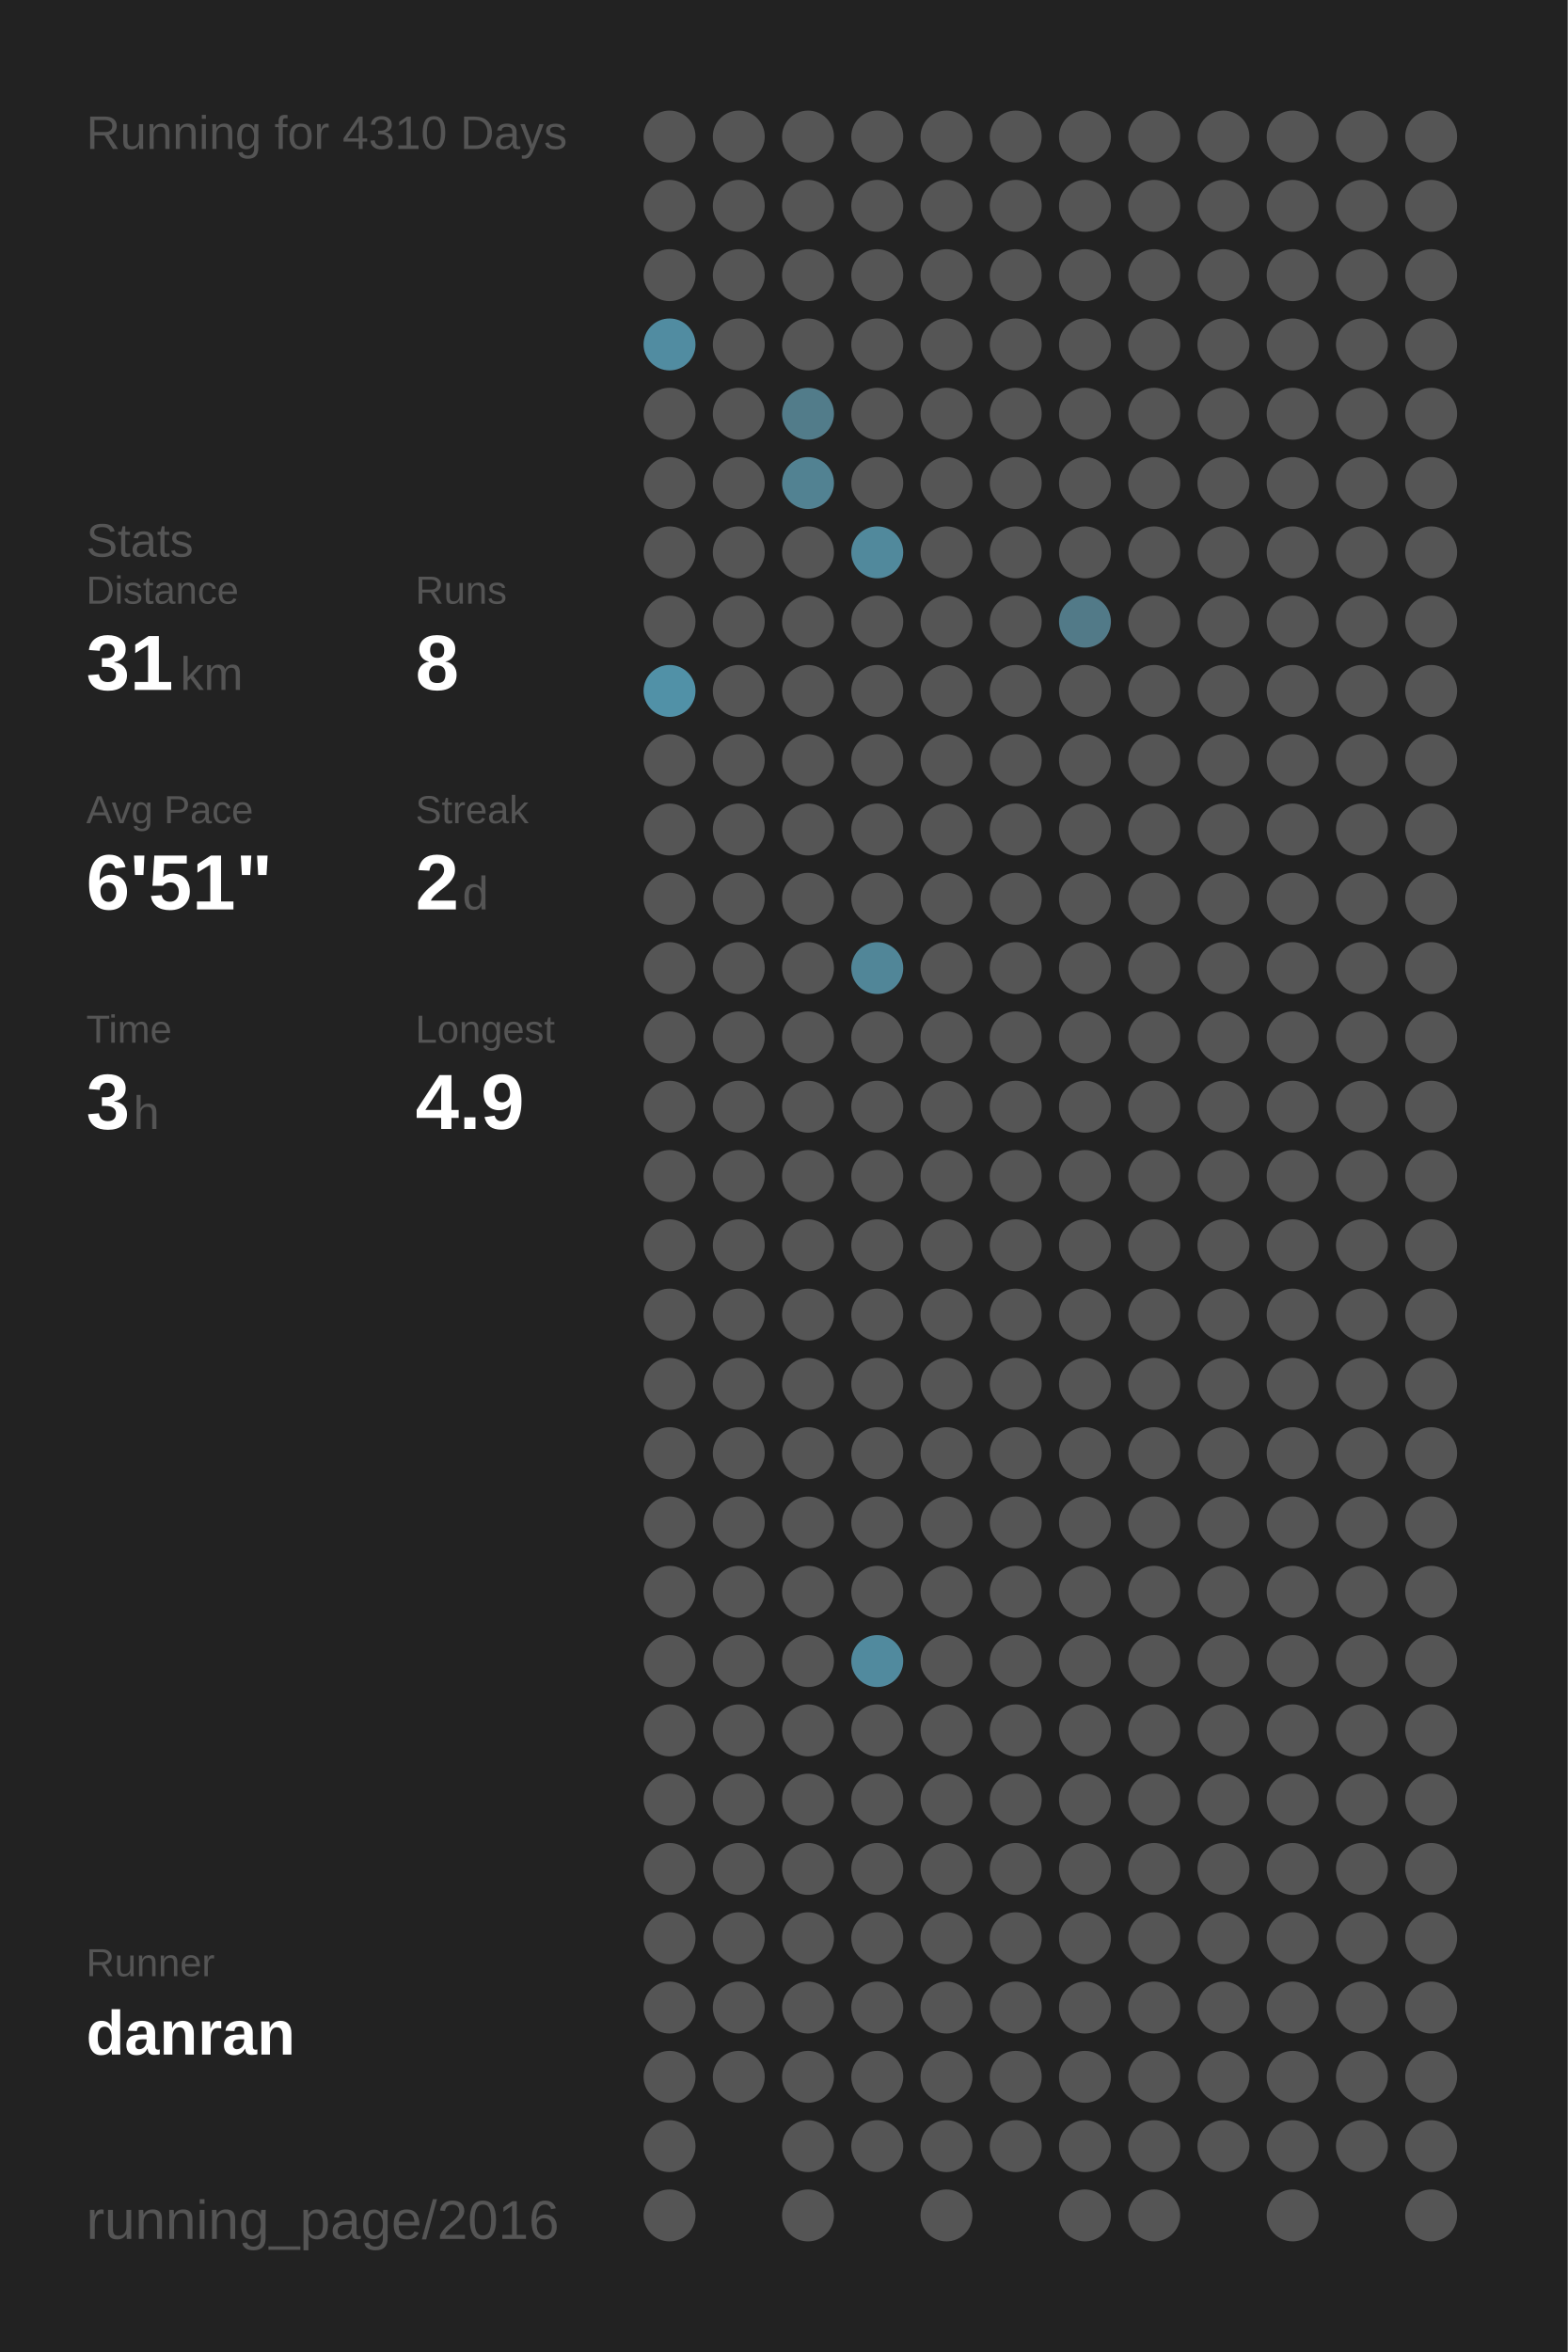
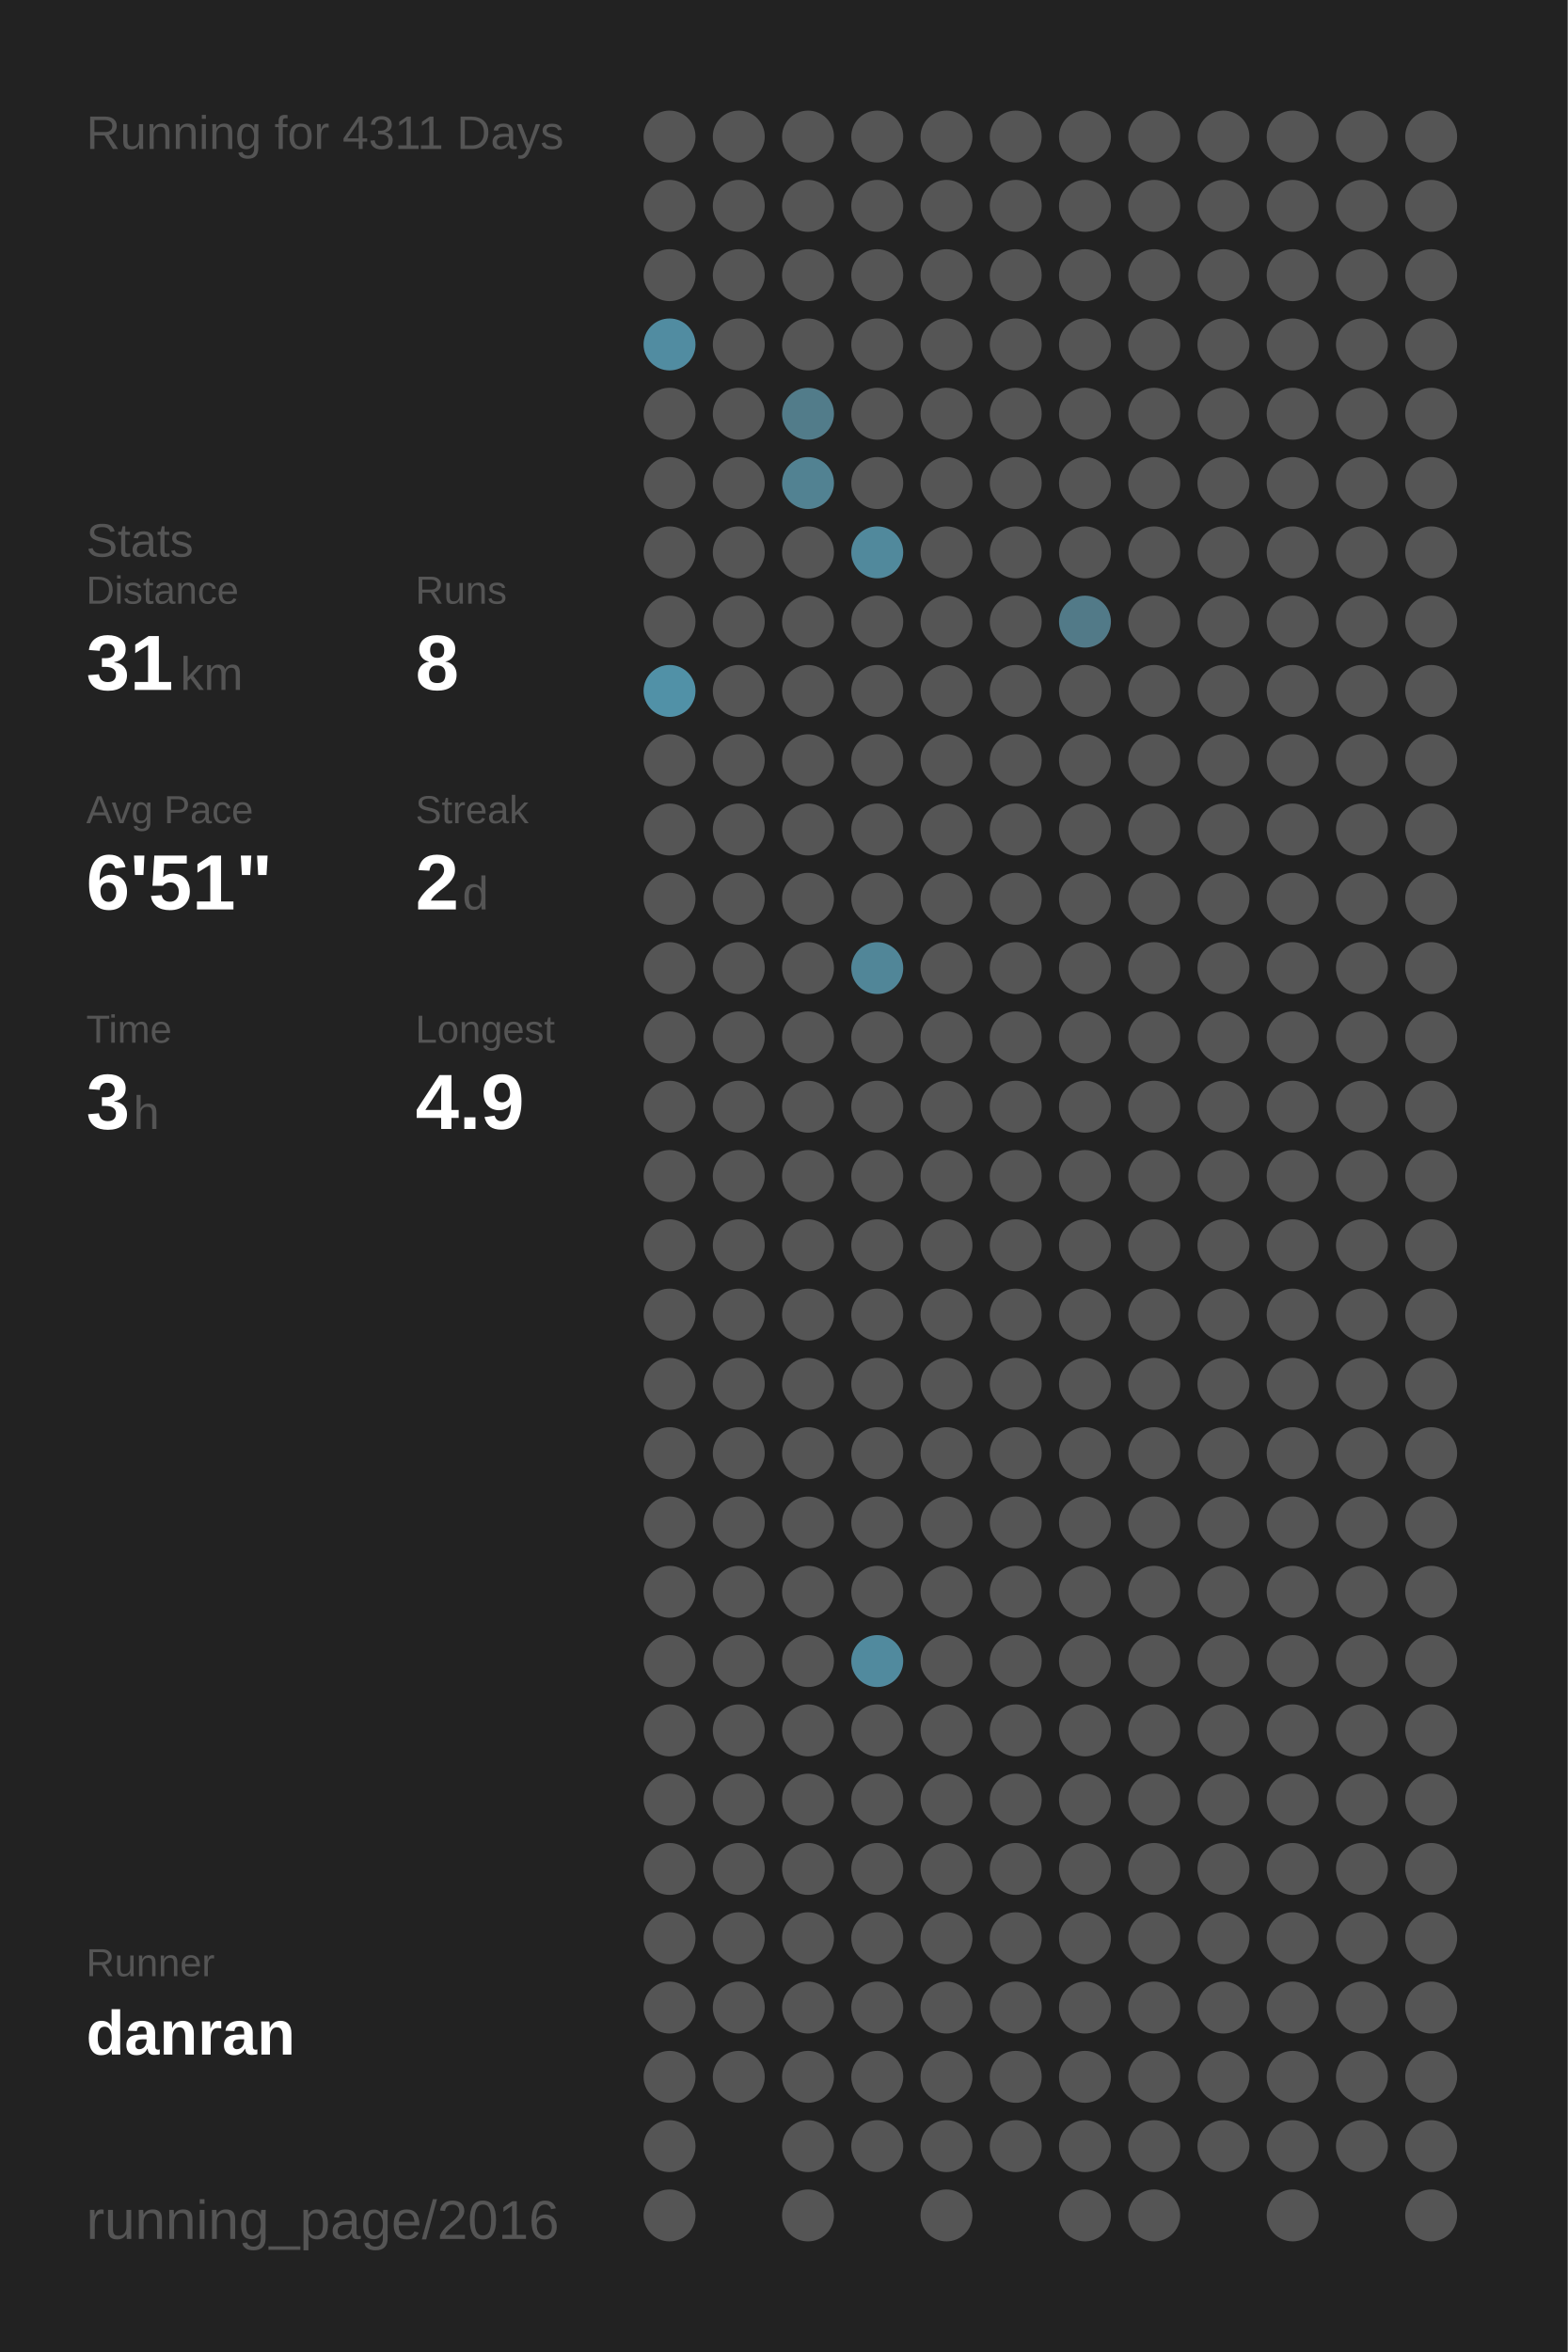
<svg xmlns="http://www.w3.org/2000/svg" baseProfile="full" height="300mm" version="1.1" viewBox="0,0,200,300" width="200mm">
  <defs />
  <rect fill="#222222" height="300" width="200" x="0" y="0" />
-   <text fill="#555555" style="font-size:6px; font-family:Arial;" x="11" y="19">Running for 4310 Days</text>
+   <text fill="#555555" style="font-size:6px; font-family:Arial;" x="11" y="19">Running for 4311 Days</text>
  <text fill="#555555" style="font-size:6px; font-family:Arial;" x="11" y="71">Stats</text>
  <text fill="#555555" style="font-size:5px; font-family:Arial;" x="11" y="77">Distance</text>
  <text fill="#FFFFFF" style="font-size:10px; font-family:Arial; font-weight:bold;" x="11" y="88">31</text>
  <text fill="#555555" style="font-size:6px; font-family:Arial;" x="23" y="88">km</text>
  <text fill="#555555" style="font-size:5px; font-family:Arial;" x="53" y="77">Runs</text>
  <text fill="#FFFFFF" style="font-size:10px; font-family:Arial; font-weight:bold;" x="53" y="88">8</text>
  <text fill="#555555" style="font-size:5px; font-family:Arial;" x="11" y="105">Avg Pace</text>
  <text fill="#FFFFFF" style="font-size:10px; font-family:Arial; font-weight:bold;" x="11" y="116">6'51"</text>
  <text fill="#555555" style="font-size:5px; font-family:Arial;" x="53" y="105">Streak</text>
  <text fill="#FFFFFF" style="font-size:10px; font-family:Arial; font-weight:bold;" x="53" y="116">2</text>
  <text fill="#555555" style="font-size:6px; font-family:Arial;" x="59" y="116">d</text>
  <text fill="#555555" style="font-size:5px; font-family:Arial;" x="11" y="133">Time</text>
  <text fill="#FFFFFF" style="font-size:10px; font-family:Arial; font-weight:bold;" x="11" y="144">3</text>
  <text fill="#555555" style="font-size:6px; font-family:Arial;" x="17" y="144">h</text>
  <text fill="#555555" style="font-size:5px; font-family:Arial;" x="53" y="133">Longest</text>
  <text fill="#FFFFFF" style="font-size:10px; font-family:Arial; font-weight:bold;" x="53" y="144">4.9</text>
  <text fill="#555555" style="font-size:5px; font-family:Arial;" x="11" y="252.065">Runner</text>
  <text fill="#FFFFFF" style="font-size:8px; font-family:Arial; font-weight:bold;" x="11" y="262.065">danran</text>
  <text fill="#555555" style="font-size:7px; font-family:Arial;" x="11" y="285.581">running_page/2016</text>
  <circle cx="85.417" cy="17.419" fill="#555555" r="3.312" />
  <circle cx="85.417" cy="26.258" fill="#555555" r="3.312" />
  <circle cx="85.417" cy="35.097" fill="#555555" r="3.312" />
  <circle cx="85.417" cy="43.935" fill="#518ca1" r="3.312" />
  <circle cx="85.417" cy="52.774" fill="#555555" r="3.312" />
  <circle cx="85.417" cy="61.613" fill="#555555" r="3.312" />
  <circle cx="85.417" cy="70.452" fill="#555555" r="3.312" />
  <circle cx="85.417" cy="79.29" fill="#555555" r="3.312" />
  <circle cx="85.417" cy="88.129" fill="#5191a7" r="3.312" />
  <circle cx="85.417" cy="96.968" fill="#555555" r="3.312" />
  <circle cx="85.417" cy="105.806" fill="#555555" r="3.312" />
  <circle cx="85.417" cy="114.645" fill="#555555" r="3.312" />
  <circle cx="85.417" cy="123.484" fill="#555555" r="3.312" />
  <circle cx="85.417" cy="132.323" fill="#555555" r="3.312" />
  <circle cx="85.417" cy="141.161" fill="#555555" r="3.312" />
  <circle cx="85.417" cy="150" fill="#555555" r="3.312" />
  <circle cx="85.417" cy="158.839" fill="#555555" r="3.312" />
  <circle cx="85.417" cy="167.677" fill="#555555" r="3.312" />
  <circle cx="85.417" cy="176.516" fill="#555555" r="3.312" />
  <circle cx="85.417" cy="185.355" fill="#555555" r="3.312" />
  <circle cx="85.417" cy="194.194" fill="#555555" r="3.312" />
  <circle cx="85.417" cy="203.032" fill="#555555" r="3.312" />
  <circle cx="85.417" cy="211.871" fill="#555555" r="3.312" />
  <circle cx="85.417" cy="220.71" fill="#555555" r="3.312" />
  <circle cx="85.417" cy="229.548" fill="#555555" r="3.312" />
  <circle cx="85.417" cy="238.387" fill="#555555" r="3.312" />
  <circle cx="85.417" cy="247.226" fill="#555555" r="3.312" />
  <circle cx="85.417" cy="256.065" fill="#555555" r="3.312" />
  <circle cx="85.417" cy="264.903" fill="#555555" r="3.312" />
  <circle cx="85.417" cy="273.742" fill="#555555" r="3.312" />
  <circle cx="85.417" cy="282.581" fill="#555555" r="3.312" />
  <circle cx="94.25" cy="17.419" fill="#555555" r="3.312" />
  <circle cx="94.25" cy="26.258" fill="#555555" r="3.312" />
  <circle cx="94.25" cy="35.097" fill="#555555" r="3.312" />
  <circle cx="94.25" cy="43.935" fill="#555555" r="3.312" />
  <circle cx="94.25" cy="52.774" fill="#555555" r="3.312" />
  <circle cx="94.25" cy="61.613" fill="#555555" r="3.312" />
  <circle cx="94.25" cy="70.452" fill="#555555" r="3.312" />
  <circle cx="94.25" cy="79.29" fill="#555555" r="3.312" />
  <circle cx="94.25" cy="88.129" fill="#555555" r="3.312" />
  <circle cx="94.25" cy="96.968" fill="#555555" r="3.312" />
  <circle cx="94.25" cy="105.806" fill="#555555" r="3.312" />
  <circle cx="94.25" cy="114.645" fill="#555555" r="3.312" />
  <circle cx="94.25" cy="123.484" fill="#555555" r="3.312" />
  <circle cx="94.25" cy="132.323" fill="#555555" r="3.312" />
  <circle cx="94.25" cy="141.161" fill="#555555" r="3.312" />
  <circle cx="94.25" cy="150" fill="#555555" r="3.312" />
  <circle cx="94.25" cy="158.839" fill="#555555" r="3.312" />
  <circle cx="94.25" cy="167.677" fill="#555555" r="3.312" />
  <circle cx="94.25" cy="176.516" fill="#555555" r="3.312" />
  <circle cx="94.25" cy="185.355" fill="#555555" r="3.312" />
  <circle cx="94.25" cy="194.194" fill="#555555" r="3.312" />
  <circle cx="94.25" cy="203.032" fill="#555555" r="3.312" />
  <circle cx="94.25" cy="211.871" fill="#555555" r="3.312" />
  <circle cx="94.25" cy="220.71" fill="#555555" r="3.312" />
  <circle cx="94.25" cy="229.548" fill="#555555" r="3.312" />
  <circle cx="94.25" cy="238.387" fill="#555555" r="3.312" />
  <circle cx="94.25" cy="247.226" fill="#555555" r="3.312" />
  <circle cx="94.25" cy="256.065" fill="#555555" r="3.312" />
  <circle cx="94.25" cy="264.903" fill="#555555" r="3.312" />
  <circle cx="103.083" cy="17.419" fill="#555555" r="3.312" />
  <circle cx="103.083" cy="26.258" fill="#555555" r="3.312" />
  <circle cx="103.083" cy="35.097" fill="#555555" r="3.312" />
  <circle cx="103.083" cy="43.935" fill="#555555" r="3.312" />
  <circle cx="103.083" cy="52.774" fill="#527c8a" r="3.312" />
  <circle cx="103.083" cy="61.613" fill="#528292" r="3.312" />
  <circle cx="103.083" cy="70.452" fill="#555555" r="3.312" />
  <circle cx="103.083" cy="79.29" fill="#555555" r="3.312" />
  <circle cx="103.083" cy="88.129" fill="#555555" r="3.312" />
  <circle cx="103.083" cy="96.968" fill="#555555" r="3.312" />
  <circle cx="103.083" cy="105.806" fill="#555555" r="3.312" />
  <circle cx="103.083" cy="114.645" fill="#555555" r="3.312" />
  <circle cx="103.083" cy="123.484" fill="#555555" r="3.312" />
  <circle cx="103.083" cy="132.323" fill="#555555" r="3.312" />
  <circle cx="103.083" cy="141.161" fill="#555555" r="3.312" />
  <circle cx="103.083" cy="150" fill="#555555" r="3.312" />
  <circle cx="103.083" cy="158.839" fill="#555555" r="3.312" />
  <circle cx="103.083" cy="167.677" fill="#555555" r="3.312" />
  <circle cx="103.083" cy="176.516" fill="#555555" r="3.312" />
  <circle cx="103.083" cy="185.355" fill="#555555" r="3.312" />
  <circle cx="103.083" cy="194.194" fill="#555555" r="3.312" />
  <circle cx="103.083" cy="203.032" fill="#555555" r="3.312" />
  <circle cx="103.083" cy="211.871" fill="#555555" r="3.312" />
  <circle cx="103.083" cy="220.71" fill="#555555" r="3.312" />
  <circle cx="103.083" cy="229.548" fill="#555555" r="3.312" />
  <circle cx="103.083" cy="238.387" fill="#555555" r="3.312" />
  <circle cx="103.083" cy="247.226" fill="#555555" r="3.312" />
  <circle cx="103.083" cy="256.065" fill="#555555" r="3.312" />
  <circle cx="103.083" cy="264.903" fill="#555555" r="3.312" />
  <circle cx="103.083" cy="273.742" fill="#555555" r="3.312" />
  <circle cx="103.083" cy="282.581" fill="#555555" r="3.312" />
  <circle cx="111.917" cy="17.419" fill="#555555" r="3.312" />
  <circle cx="111.917" cy="26.258" fill="#555555" r="3.312" />
  <circle cx="111.917" cy="35.097" fill="#555555" r="3.312" />
  <circle cx="111.917" cy="43.935" fill="#555555" r="3.312" />
  <circle cx="111.917" cy="52.774" fill="#555555" r="3.312" />
  <circle cx="111.917" cy="61.613" fill="#555555" r="3.312" />
  <circle cx="111.917" cy="70.452" fill="#51899c" r="3.312" />
  <circle cx="111.917" cy="79.29" fill="#555555" r="3.312" />
  <circle cx="111.917" cy="88.129" fill="#555555" r="3.312" />
  <circle cx="111.917" cy="96.968" fill="#555555" r="3.312" />
  <circle cx="111.917" cy="105.806" fill="#555555" r="3.312" />
  <circle cx="111.917" cy="114.645" fill="#555555" r="3.312" />
  <circle cx="111.917" cy="123.484" fill="#518698" r="3.312" />
  <circle cx="111.917" cy="132.323" fill="#555555" r="3.312" />
  <circle cx="111.917" cy="141.161" fill="#555555" r="3.312" />
  <circle cx="111.917" cy="150" fill="#555555" r="3.312" />
  <circle cx="111.917" cy="158.839" fill="#555555" r="3.312" />
  <circle cx="111.917" cy="167.677" fill="#555555" r="3.312" />
  <circle cx="111.917" cy="176.516" fill="#555555" r="3.312" />
  <circle cx="111.917" cy="185.355" fill="#555555" r="3.312" />
  <circle cx="111.917" cy="194.194" fill="#555555" r="3.312" />
  <circle cx="111.917" cy="203.032" fill="#555555" r="3.312" />
  <circle cx="111.917" cy="211.871" fill="#518a9e" r="3.312" />
  <circle cx="111.917" cy="220.71" fill="#555555" r="3.312" />
  <circle cx="111.917" cy="229.548" fill="#555555" r="3.312" />
  <circle cx="111.917" cy="238.387" fill="#555555" r="3.312" />
  <circle cx="111.917" cy="247.226" fill="#555555" r="3.312" />
  <circle cx="111.917" cy="256.065" fill="#555555" r="3.312" />
  <circle cx="111.917" cy="264.903" fill="#555555" r="3.312" />
  <circle cx="111.917" cy="273.742" fill="#555555" r="3.312" />
  <circle cx="120.75" cy="17.419" fill="#555555" r="3.312" />
  <circle cx="120.75" cy="26.258" fill="#555555" r="3.312" />
  <circle cx="120.75" cy="35.097" fill="#555555" r="3.312" />
  <circle cx="120.75" cy="43.935" fill="#555555" r="3.312" />
  <circle cx="120.75" cy="52.774" fill="#555555" r="3.312" />
  <circle cx="120.75" cy="61.613" fill="#555555" r="3.312" />
  <circle cx="120.75" cy="70.452" fill="#555555" r="3.312" />
  <circle cx="120.75" cy="79.29" fill="#555555" r="3.312" />
  <circle cx="120.75" cy="88.129" fill="#555555" r="3.312" />
  <circle cx="120.75" cy="96.968" fill="#555555" r="3.312" />
  <circle cx="120.75" cy="105.806" fill="#555555" r="3.312" />
  <circle cx="120.75" cy="114.645" fill="#555555" r="3.312" />
  <circle cx="120.75" cy="123.484" fill="#555555" r="3.312" />
  <circle cx="120.75" cy="132.323" fill="#555555" r="3.312" />
  <circle cx="120.75" cy="141.161" fill="#555555" r="3.312" />
  <circle cx="120.75" cy="150" fill="#555555" r="3.312" />
  <circle cx="120.75" cy="158.839" fill="#555555" r="3.312" />
  <circle cx="120.75" cy="167.677" fill="#555555" r="3.312" />
  <circle cx="120.75" cy="176.516" fill="#555555" r="3.312" />
  <circle cx="120.75" cy="185.355" fill="#555555" r="3.312" />
  <circle cx="120.75" cy="194.194" fill="#555555" r="3.312" />
  <circle cx="120.75" cy="203.032" fill="#555555" r="3.312" />
  <circle cx="120.75" cy="211.871" fill="#555555" r="3.312" />
  <circle cx="120.75" cy="220.71" fill="#555555" r="3.312" />
  <circle cx="120.75" cy="229.548" fill="#555555" r="3.312" />
  <circle cx="120.75" cy="238.387" fill="#555555" r="3.312" />
  <circle cx="120.75" cy="247.226" fill="#555555" r="3.312" />
  <circle cx="120.75" cy="256.065" fill="#555555" r="3.312" />
  <circle cx="120.75" cy="264.903" fill="#555555" r="3.312" />
  <circle cx="120.75" cy="273.742" fill="#555555" r="3.312" />
  <circle cx="120.75" cy="282.581" fill="#555555" r="3.312" />
  <circle cx="129.583" cy="17.419" fill="#555555" r="3.312" />
  <circle cx="129.583" cy="26.258" fill="#555555" r="3.312" />
  <circle cx="129.583" cy="35.097" fill="#555555" r="3.312" />
  <circle cx="129.583" cy="43.935" fill="#555555" r="3.312" />
  <circle cx="129.583" cy="52.774" fill="#555555" r="3.312" />
  <circle cx="129.583" cy="61.613" fill="#555555" r="3.312" />
  <circle cx="129.583" cy="70.452" fill="#555555" r="3.312" />
  <circle cx="129.583" cy="79.29" fill="#555555" r="3.312" />
  <circle cx="129.583" cy="88.129" fill="#555555" r="3.312" />
  <circle cx="129.583" cy="96.968" fill="#555555" r="3.312" />
  <circle cx="129.583" cy="105.806" fill="#555555" r="3.312" />
  <circle cx="129.583" cy="114.645" fill="#555555" r="3.312" />
  <circle cx="129.583" cy="123.484" fill="#555555" r="3.312" />
  <circle cx="129.583" cy="132.323" fill="#555555" r="3.312" />
  <circle cx="129.583" cy="141.161" fill="#555555" r="3.312" />
  <circle cx="129.583" cy="150" fill="#555555" r="3.312" />
  <circle cx="129.583" cy="158.839" fill="#555555" r="3.312" />
  <circle cx="129.583" cy="167.677" fill="#555555" r="3.312" />
  <circle cx="129.583" cy="176.516" fill="#555555" r="3.312" />
  <circle cx="129.583" cy="185.355" fill="#555555" r="3.312" />
  <circle cx="129.583" cy="194.194" fill="#555555" r="3.312" />
  <circle cx="129.583" cy="203.032" fill="#555555" r="3.312" />
  <circle cx="129.583" cy="211.871" fill="#555555" r="3.312" />
  <circle cx="129.583" cy="220.71" fill="#555555" r="3.312" />
  <circle cx="129.583" cy="229.548" fill="#555555" r="3.312" />
  <circle cx="129.583" cy="238.387" fill="#555555" r="3.312" />
  <circle cx="129.583" cy="247.226" fill="#555555" r="3.312" />
  <circle cx="129.583" cy="256.065" fill="#555555" r="3.312" />
  <circle cx="129.583" cy="264.903" fill="#555555" r="3.312" />
  <circle cx="129.583" cy="273.742" fill="#555555" r="3.312" />
  <circle cx="138.417" cy="17.419" fill="#555555" r="3.312" />
  <circle cx="138.417" cy="26.258" fill="#555555" r="3.312" />
  <circle cx="138.417" cy="35.097" fill="#555555" r="3.312" />
  <circle cx="138.417" cy="43.935" fill="#555555" r="3.312" />
  <circle cx="138.417" cy="52.774" fill="#555555" r="3.312" />
  <circle cx="138.417" cy="61.613" fill="#555555" r="3.312" />
  <circle cx="138.417" cy="70.452" fill="#555555" r="3.312" />
  <circle cx="138.417" cy="79.29" fill="#527a88" r="3.312" />
  <circle cx="138.417" cy="88.129" fill="#555555" r="3.312" />
  <circle cx="138.417" cy="96.968" fill="#555555" r="3.312" />
  <circle cx="138.417" cy="105.806" fill="#555555" r="3.312" />
  <circle cx="138.417" cy="114.645" fill="#555555" r="3.312" />
  <circle cx="138.417" cy="123.484" fill="#555555" r="3.312" />
  <circle cx="138.417" cy="132.323" fill="#555555" r="3.312" />
  <circle cx="138.417" cy="141.161" fill="#555555" r="3.312" />
  <circle cx="138.417" cy="150" fill="#555555" r="3.312" />
  <circle cx="138.417" cy="158.839" fill="#555555" r="3.312" />
  <circle cx="138.417" cy="167.677" fill="#555555" r="3.312" />
  <circle cx="138.417" cy="176.516" fill="#555555" r="3.312" />
  <circle cx="138.417" cy="185.355" fill="#555555" r="3.312" />
  <circle cx="138.417" cy="194.194" fill="#555555" r="3.312" />
  <circle cx="138.417" cy="203.032" fill="#555555" r="3.312" />
  <circle cx="138.417" cy="211.871" fill="#555555" r="3.312" />
  <circle cx="138.417" cy="220.71" fill="#555555" r="3.312" />
  <circle cx="138.417" cy="229.548" fill="#555555" r="3.312" />
  <circle cx="138.417" cy="238.387" fill="#555555" r="3.312" />
  <circle cx="138.417" cy="247.226" fill="#555555" r="3.312" />
  <circle cx="138.417" cy="256.065" fill="#555555" r="3.312" />
  <circle cx="138.417" cy="264.903" fill="#555555" r="3.312" />
  <circle cx="138.417" cy="273.742" fill="#555555" r="3.312" />
  <circle cx="138.417" cy="282.581" fill="#555555" r="3.312" />
  <circle cx="147.25" cy="17.419" fill="#555555" r="3.312" />
  <circle cx="147.25" cy="26.258" fill="#555555" r="3.312" />
  <circle cx="147.25" cy="35.097" fill="#555555" r="3.312" />
  <circle cx="147.25" cy="43.935" fill="#555555" r="3.312" />
  <circle cx="147.25" cy="52.774" fill="#555555" r="3.312" />
  <circle cx="147.25" cy="61.613" fill="#555555" r="3.312" />
  <circle cx="147.25" cy="70.452" fill="#555555" r="3.312" />
  <circle cx="147.25" cy="79.29" fill="#555555" r="3.312" />
  <circle cx="147.25" cy="88.129" fill="#555555" r="3.312" />
  <circle cx="147.25" cy="96.968" fill="#555555" r="3.312" />
  <circle cx="147.25" cy="105.806" fill="#555555" r="3.312" />
  <circle cx="147.25" cy="114.645" fill="#555555" r="3.312" />
  <circle cx="147.25" cy="123.484" fill="#555555" r="3.312" />
  <circle cx="147.25" cy="132.323" fill="#555555" r="3.312" />
  <circle cx="147.25" cy="141.161" fill="#555555" r="3.312" />
  <circle cx="147.25" cy="150" fill="#555555" r="3.312" />
  <circle cx="147.25" cy="158.839" fill="#555555" r="3.312" />
  <circle cx="147.25" cy="167.677" fill="#555555" r="3.312" />
  <circle cx="147.25" cy="176.516" fill="#555555" r="3.312" />
  <circle cx="147.25" cy="185.355" fill="#555555" r="3.312" />
  <circle cx="147.25" cy="194.194" fill="#555555" r="3.312" />
  <circle cx="147.25" cy="203.032" fill="#555555" r="3.312" />
  <circle cx="147.25" cy="211.871" fill="#555555" r="3.312" />
  <circle cx="147.25" cy="220.71" fill="#555555" r="3.312" />
  <circle cx="147.25" cy="229.548" fill="#555555" r="3.312" />
  <circle cx="147.25" cy="238.387" fill="#555555" r="3.312" />
  <circle cx="147.25" cy="247.226" fill="#555555" r="3.312" />
  <circle cx="147.25" cy="256.065" fill="#555555" r="3.312" />
  <circle cx="147.25" cy="264.903" fill="#555555" r="3.312" />
  <circle cx="147.25" cy="273.742" fill="#555555" r="3.312" />
  <circle cx="147.25" cy="282.581" fill="#555555" r="3.312" />
  <circle cx="156.083" cy="17.419" fill="#555555" r="3.312" />
  <circle cx="156.083" cy="26.258" fill="#555555" r="3.312" />
  <circle cx="156.083" cy="35.097" fill="#555555" r="3.312" />
  <circle cx="156.083" cy="43.935" fill="#555555" r="3.312" />
  <circle cx="156.083" cy="52.774" fill="#555555" r="3.312" />
  <circle cx="156.083" cy="61.613" fill="#555555" r="3.312" />
  <circle cx="156.083" cy="70.452" fill="#555555" r="3.312" />
  <circle cx="156.083" cy="79.29" fill="#555555" r="3.312" />
  <circle cx="156.083" cy="88.129" fill="#555555" r="3.312" />
  <circle cx="156.083" cy="96.968" fill="#555555" r="3.312" />
  <circle cx="156.083" cy="105.806" fill="#555555" r="3.312" />
  <circle cx="156.083" cy="114.645" fill="#555555" r="3.312" />
  <circle cx="156.083" cy="123.484" fill="#555555" r="3.312" />
  <circle cx="156.083" cy="132.323" fill="#555555" r="3.312" />
  <circle cx="156.083" cy="141.161" fill="#555555" r="3.312" />
  <circle cx="156.083" cy="150" fill="#555555" r="3.312" />
  <circle cx="156.083" cy="158.839" fill="#555555" r="3.312" />
  <circle cx="156.083" cy="167.677" fill="#555555" r="3.312" />
  <circle cx="156.083" cy="176.516" fill="#555555" r="3.312" />
  <circle cx="156.083" cy="185.355" fill="#555555" r="3.312" />
  <circle cx="156.083" cy="194.194" fill="#555555" r="3.312" />
  <circle cx="156.083" cy="203.032" fill="#555555" r="3.312" />
  <circle cx="156.083" cy="211.871" fill="#555555" r="3.312" />
  <circle cx="156.083" cy="220.71" fill="#555555" r="3.312" />
  <circle cx="156.083" cy="229.548" fill="#555555" r="3.312" />
  <circle cx="156.083" cy="238.387" fill="#555555" r="3.312" />
  <circle cx="156.083" cy="247.226" fill="#555555" r="3.312" />
  <circle cx="156.083" cy="256.065" fill="#555555" r="3.312" />
  <circle cx="156.083" cy="264.903" fill="#555555" r="3.312" />
  <circle cx="156.083" cy="273.742" fill="#555555" r="3.312" />
  <circle cx="164.917" cy="17.419" fill="#555555" r="3.312" />
  <circle cx="164.917" cy="26.258" fill="#555555" r="3.312" />
  <circle cx="164.917" cy="35.097" fill="#555555" r="3.312" />
  <circle cx="164.917" cy="43.935" fill="#555555" r="3.312" />
  <circle cx="164.917" cy="52.774" fill="#555555" r="3.312" />
  <circle cx="164.917" cy="61.613" fill="#555555" r="3.312" />
  <circle cx="164.917" cy="70.452" fill="#555555" r="3.312" />
  <circle cx="164.917" cy="79.29" fill="#555555" r="3.312" />
  <circle cx="164.917" cy="88.129" fill="#555555" r="3.312" />
  <circle cx="164.917" cy="96.968" fill="#555555" r="3.312" />
  <circle cx="164.917" cy="105.806" fill="#555555" r="3.312" />
  <circle cx="164.917" cy="114.645" fill="#555555" r="3.312" />
  <circle cx="164.917" cy="123.484" fill="#555555" r="3.312" />
  <circle cx="164.917" cy="132.323" fill="#555555" r="3.312" />
  <circle cx="164.917" cy="141.161" fill="#555555" r="3.312" />
  <circle cx="164.917" cy="150" fill="#555555" r="3.312" />
  <circle cx="164.917" cy="158.839" fill="#555555" r="3.312" />
  <circle cx="164.917" cy="167.677" fill="#555555" r="3.312" />
  <circle cx="164.917" cy="176.516" fill="#555555" r="3.312" />
  <circle cx="164.917" cy="185.355" fill="#555555" r="3.312" />
  <circle cx="164.917" cy="194.194" fill="#555555" r="3.312" />
  <circle cx="164.917" cy="203.032" fill="#555555" r="3.312" />
  <circle cx="164.917" cy="211.871" fill="#555555" r="3.312" />
  <circle cx="164.917" cy="220.71" fill="#555555" r="3.312" />
  <circle cx="164.917" cy="229.548" fill="#555555" r="3.312" />
  <circle cx="164.917" cy="238.387" fill="#555555" r="3.312" />
  <circle cx="164.917" cy="247.226" fill="#555555" r="3.312" />
  <circle cx="164.917" cy="256.065" fill="#555555" r="3.312" />
  <circle cx="164.917" cy="264.903" fill="#555555" r="3.312" />
  <circle cx="164.917" cy="273.742" fill="#555555" r="3.312" />
  <circle cx="164.917" cy="282.581" fill="#555555" r="3.312" />
  <circle cx="173.75" cy="17.419" fill="#555555" r="3.312" />
  <circle cx="173.75" cy="26.258" fill="#555555" r="3.312" />
  <circle cx="173.75" cy="35.097" fill="#555555" r="3.312" />
  <circle cx="173.75" cy="43.935" fill="#555555" r="3.312" />
  <circle cx="173.75" cy="52.774" fill="#555555" r="3.312" />
  <circle cx="173.75" cy="61.613" fill="#555555" r="3.312" />
  <circle cx="173.75" cy="70.452" fill="#555555" r="3.312" />
  <circle cx="173.75" cy="79.29" fill="#555555" r="3.312" />
  <circle cx="173.75" cy="88.129" fill="#555555" r="3.312" />
  <circle cx="173.75" cy="96.968" fill="#555555" r="3.312" />
  <circle cx="173.75" cy="105.806" fill="#555555" r="3.312" />
  <circle cx="173.75" cy="114.645" fill="#555555" r="3.312" />
  <circle cx="173.75" cy="123.484" fill="#555555" r="3.312" />
  <circle cx="173.75" cy="132.323" fill="#555555" r="3.312" />
  <circle cx="173.75" cy="141.161" fill="#555555" r="3.312" />
  <circle cx="173.75" cy="150" fill="#555555" r="3.312" />
  <circle cx="173.75" cy="158.839" fill="#555555" r="3.312" />
  <circle cx="173.75" cy="167.677" fill="#555555" r="3.312" />
  <circle cx="173.75" cy="176.516" fill="#555555" r="3.312" />
  <circle cx="173.75" cy="185.355" fill="#555555" r="3.312" />
  <circle cx="173.75" cy="194.194" fill="#555555" r="3.312" />
  <circle cx="173.75" cy="203.032" fill="#555555" r="3.312" />
  <circle cx="173.75" cy="211.871" fill="#555555" r="3.312" />
  <circle cx="173.75" cy="220.71" fill="#555555" r="3.312" />
  <circle cx="173.75" cy="229.548" fill="#555555" r="3.312" />
  <circle cx="173.75" cy="238.387" fill="#555555" r="3.312" />
  <circle cx="173.75" cy="247.226" fill="#555555" r="3.312" />
  <circle cx="173.75" cy="256.065" fill="#555555" r="3.312" />
  <circle cx="173.75" cy="264.903" fill="#555555" r="3.312" />
  <circle cx="173.75" cy="273.742" fill="#555555" r="3.312" />
  <circle cx="182.583" cy="17.419" fill="#555555" r="3.312" />
  <circle cx="182.583" cy="26.258" fill="#555555" r="3.312" />
  <circle cx="182.583" cy="35.097" fill="#555555" r="3.312" />
  <circle cx="182.583" cy="43.935" fill="#555555" r="3.312" />
  <circle cx="182.583" cy="52.774" fill="#555555" r="3.312" />
  <circle cx="182.583" cy="61.613" fill="#555555" r="3.312" />
  <circle cx="182.583" cy="70.452" fill="#555555" r="3.312" />
  <circle cx="182.583" cy="79.29" fill="#555555" r="3.312" />
  <circle cx="182.583" cy="88.129" fill="#555555" r="3.312" />
  <circle cx="182.583" cy="96.968" fill="#555555" r="3.312" />
  <circle cx="182.583" cy="105.806" fill="#555555" r="3.312" />
  <circle cx="182.583" cy="114.645" fill="#555555" r="3.312" />
  <circle cx="182.583" cy="123.484" fill="#555555" r="3.312" />
  <circle cx="182.583" cy="132.323" fill="#555555" r="3.312" />
  <circle cx="182.583" cy="141.161" fill="#555555" r="3.312" />
  <circle cx="182.583" cy="150" fill="#555555" r="3.312" />
  <circle cx="182.583" cy="158.839" fill="#555555" r="3.312" />
  <circle cx="182.583" cy="167.677" fill="#555555" r="3.312" />
  <circle cx="182.583" cy="176.516" fill="#555555" r="3.312" />
  <circle cx="182.583" cy="185.355" fill="#555555" r="3.312" />
  <circle cx="182.583" cy="194.194" fill="#555555" r="3.312" />
  <circle cx="182.583" cy="203.032" fill="#555555" r="3.312" />
  <circle cx="182.583" cy="211.871" fill="#555555" r="3.312" />
  <circle cx="182.583" cy="220.71" fill="#555555" r="3.312" />
  <circle cx="182.583" cy="229.548" fill="#555555" r="3.312" />
  <circle cx="182.583" cy="238.387" fill="#555555" r="3.312" />
  <circle cx="182.583" cy="247.226" fill="#555555" r="3.312" />
  <circle cx="182.583" cy="256.065" fill="#555555" r="3.312" />
  <circle cx="182.583" cy="264.903" fill="#555555" r="3.312" />
  <circle cx="182.583" cy="273.742" fill="#555555" r="3.312" />
  <circle cx="182.583" cy="282.581" fill="#555555" r="3.312" />
</svg>
